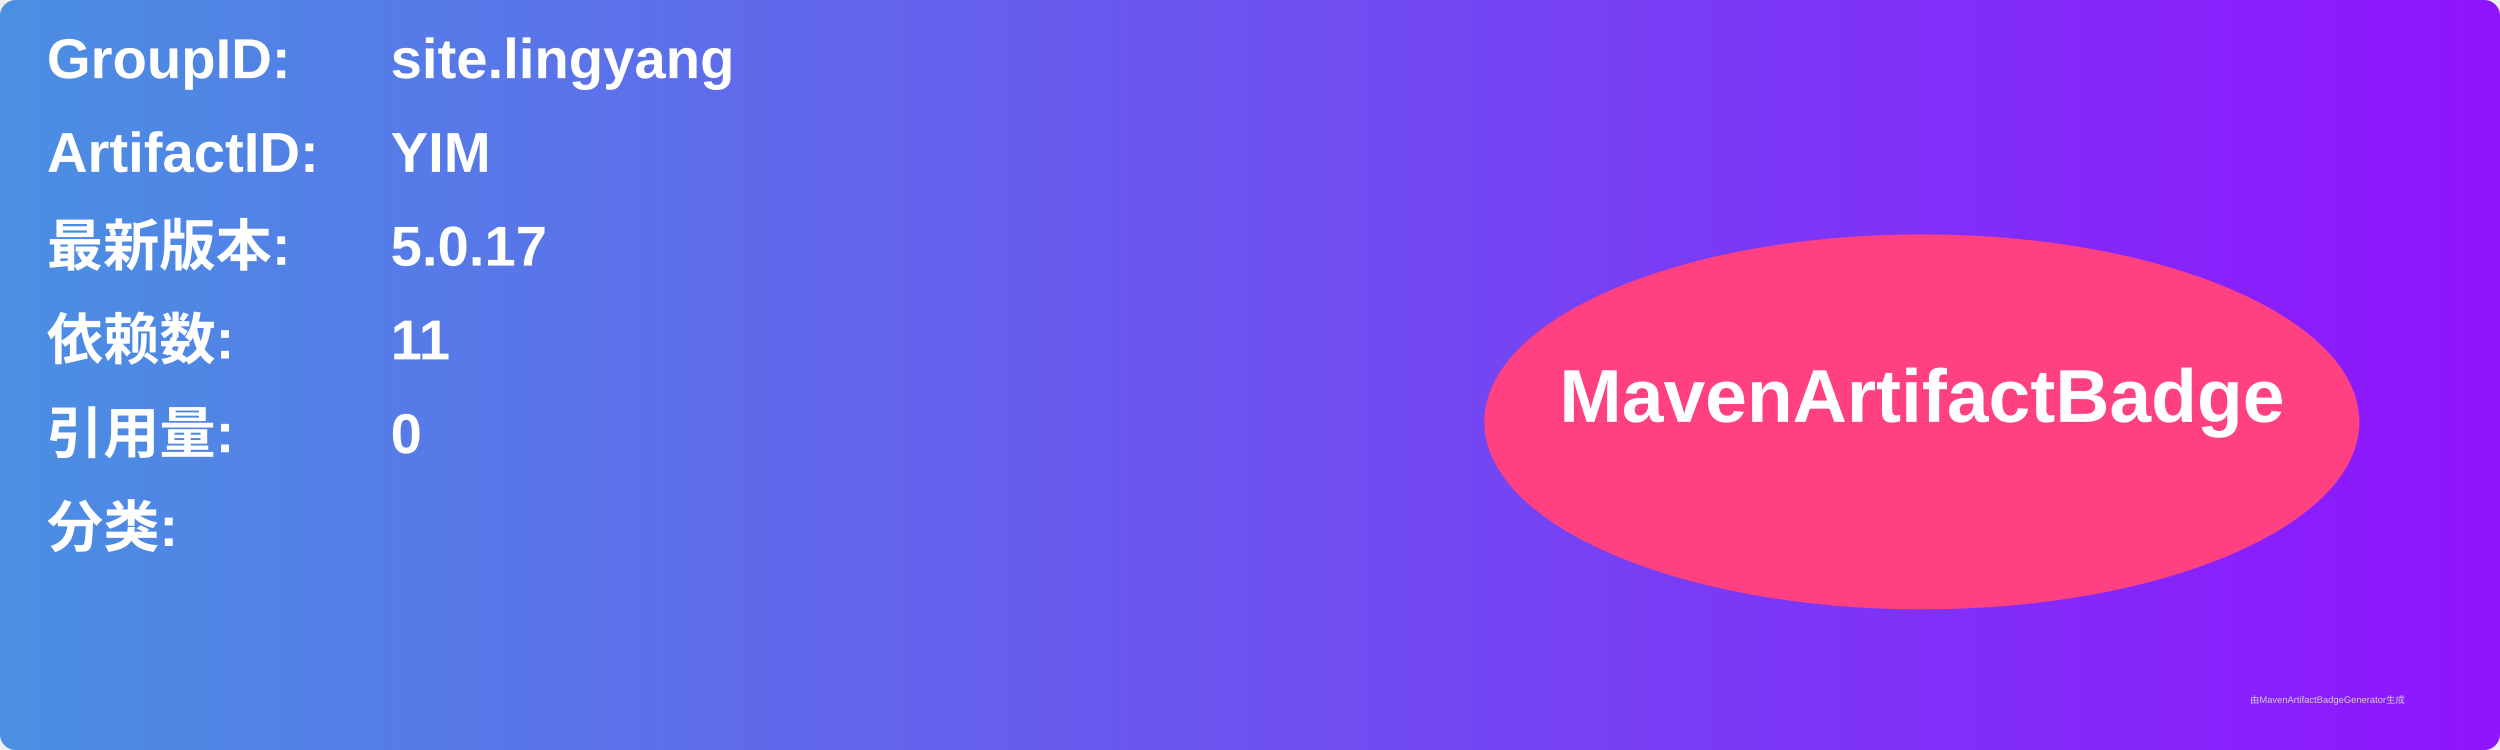
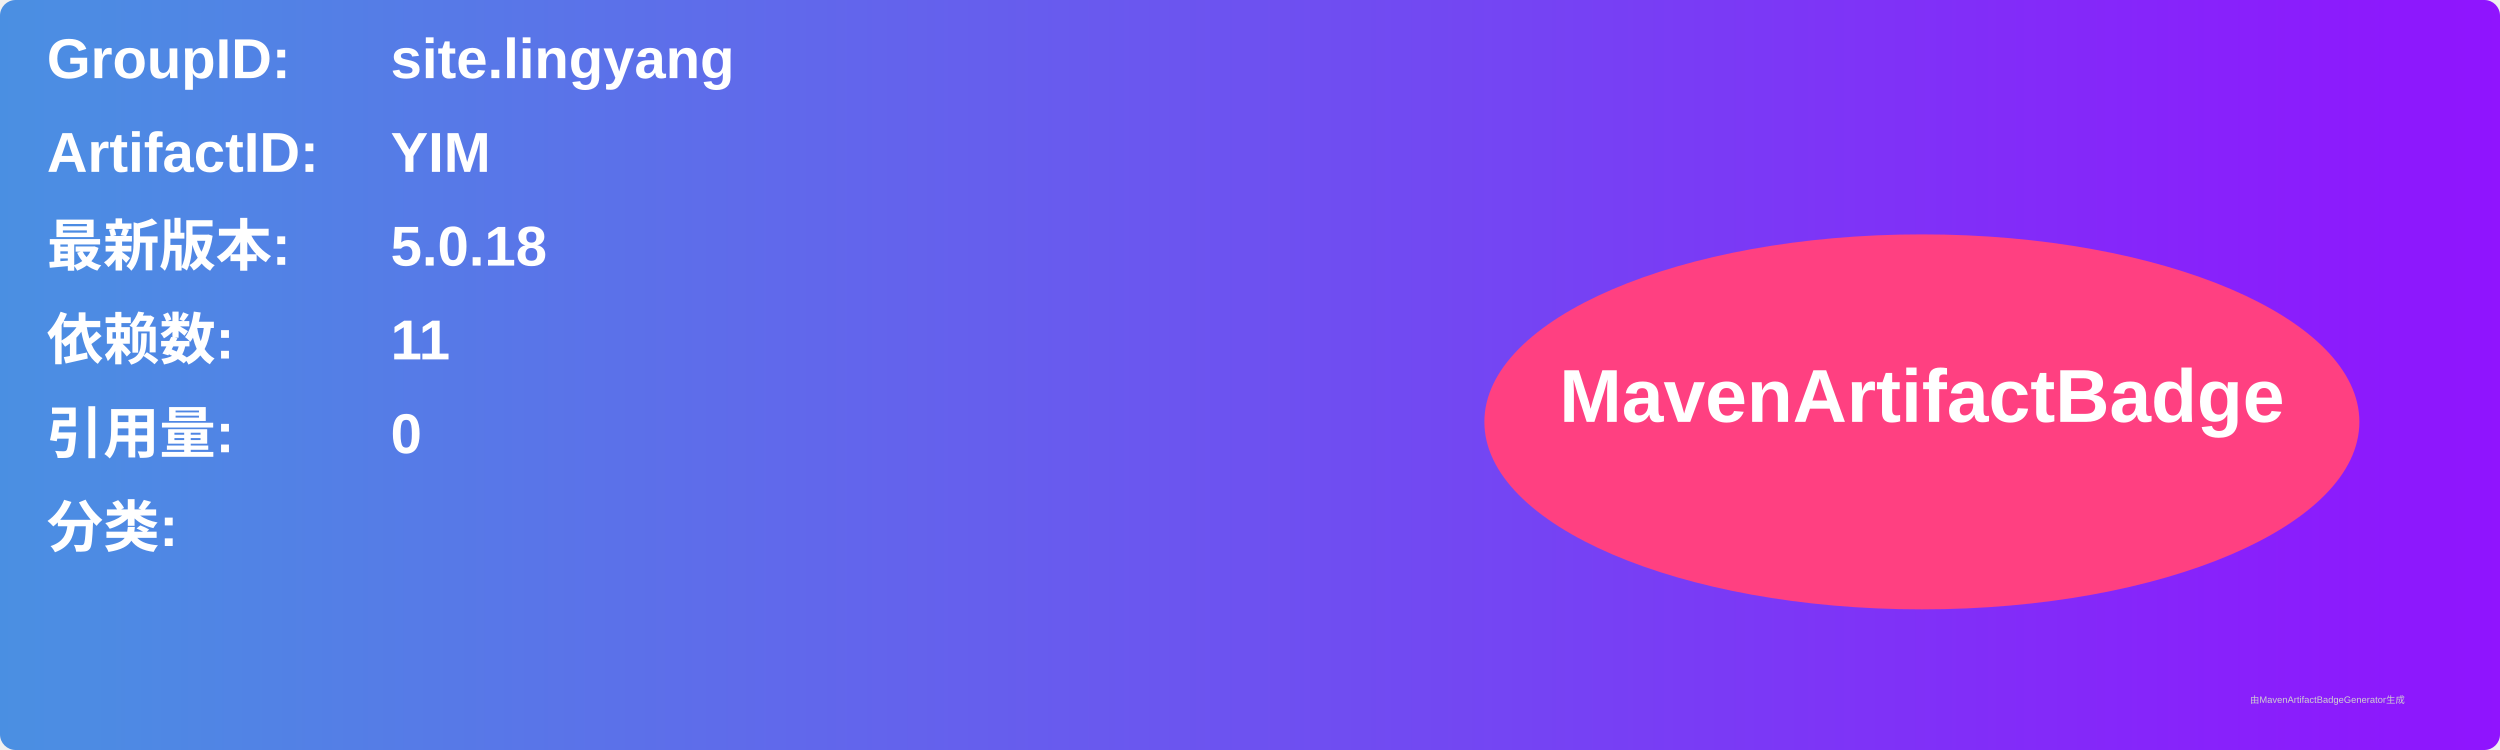
<svg xmlns="http://www.w3.org/2000/svg" width="800" height="240" viewBox="0 0 800 240">
  <linearGradient id="grad" x1="0%" y1="0%" x2="100%" y2="0%">
    <stop offset="0%" stop-color="#4a90e2" />
    <stop offset="100%" stop-color="#9013fe" />
  </linearGradient>
  <rect width="100%" height="100%" rx="5" ry="5" fill="url(#grad)" />
  <g transform="translate(15, 15)">
    <text x="0" y="10" font-family="Arial" font-size="18" fill="white" font-weight="bold" width="260">GroupID:</text>
    <text x="110" y="10" font-family="Arial" font-size="18" fill="white" font-weight="bold" width="460">site.lingyang</text>
    <text x="0" y="40" font-family="Arial" font-size="18" fill="white" font-weight="bold" width="260">ArtifactID:</text>
    <text x="110" y="40" font-family="Arial" font-size="18" fill="white" font-weight="bold" width="460">YIM</text>
    <text x="0" y="70" font-family="Arial" font-size="18" fill="white" font-weight="bold">最新版本:</text>
    <text x="110" y="70" font-family="Arial" font-size="18" fill="white" font-weight="bold">
-       <tspan font-weight="bold">5.0.17</tspan>
+       <tspan font-weight="bold">5.0.18</tspan>
    </text>
    <text x="0" y="100" font-family="Arial" font-size="18" fill="white" font-weight="bold">依赖数: </text>
    <text x="110" y="100" font-family="Arial" font-size="18" fill="white">
      <tspan font-weight="bold">11</tspan>
    </text>
    <text x="0" y="130" font-family="Arial" font-size="18" fill="white" font-weight="bold">引用量: </text>
    <text x="110" y="130" font-family="Arial" font-size="18" fill="white">
      <tspan font-weight="bold">0</tspan>
    </text>
    <text x="0" y="160" font-family="Arial" font-size="18" fill="white" font-weight="bold">分类:</text>
    <text x="10" y="190" font-family="Arial" font-size="10" fill="white">
      <tspan font-weight="bold" />
    </text>
    <ellipse cx="600" cy="120" rx="140" ry="60" fill="#ff4081" />
    <text x="600" y="120" text-anchor="middle" font-family="Arial" font-size="24" fill="white" font-weight="bold">MavenArtifactBadge</text>
  </g>
  <text x="720" y="225" font-family="Arial" font-size="3" fill="#d0d0d0">由MavenArtifactBadgeGenerator生成</text>
</svg>
